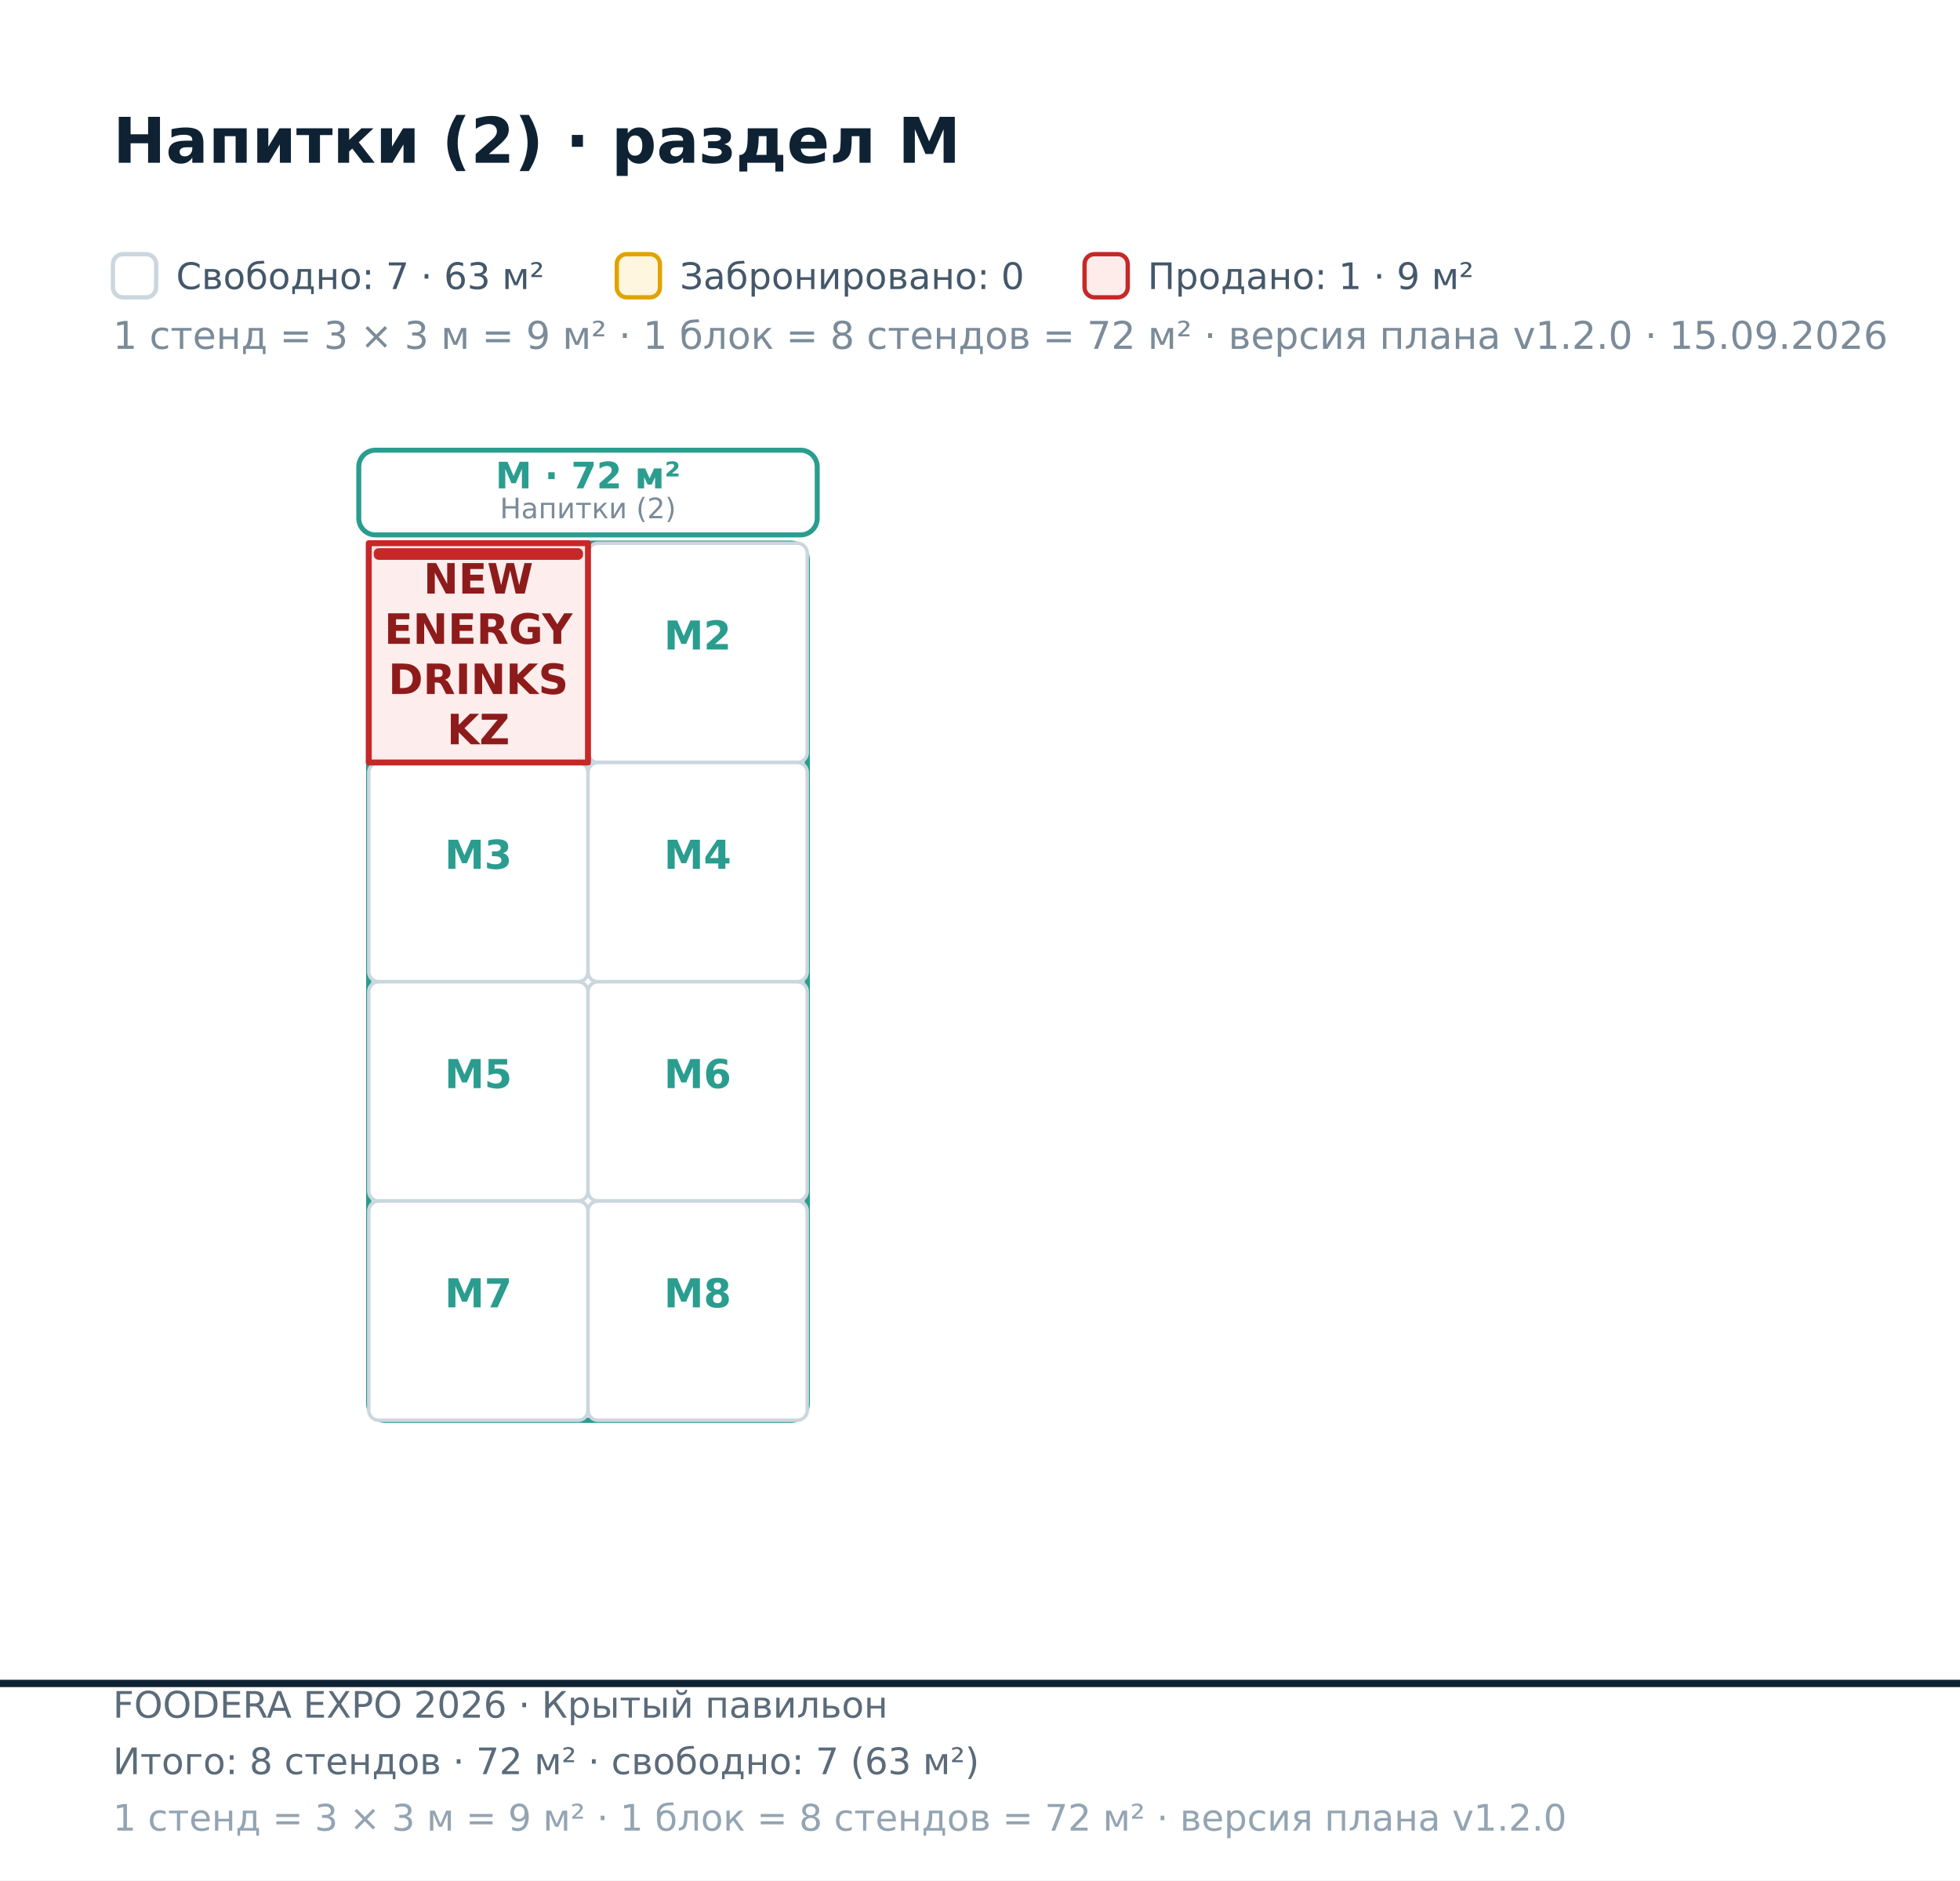
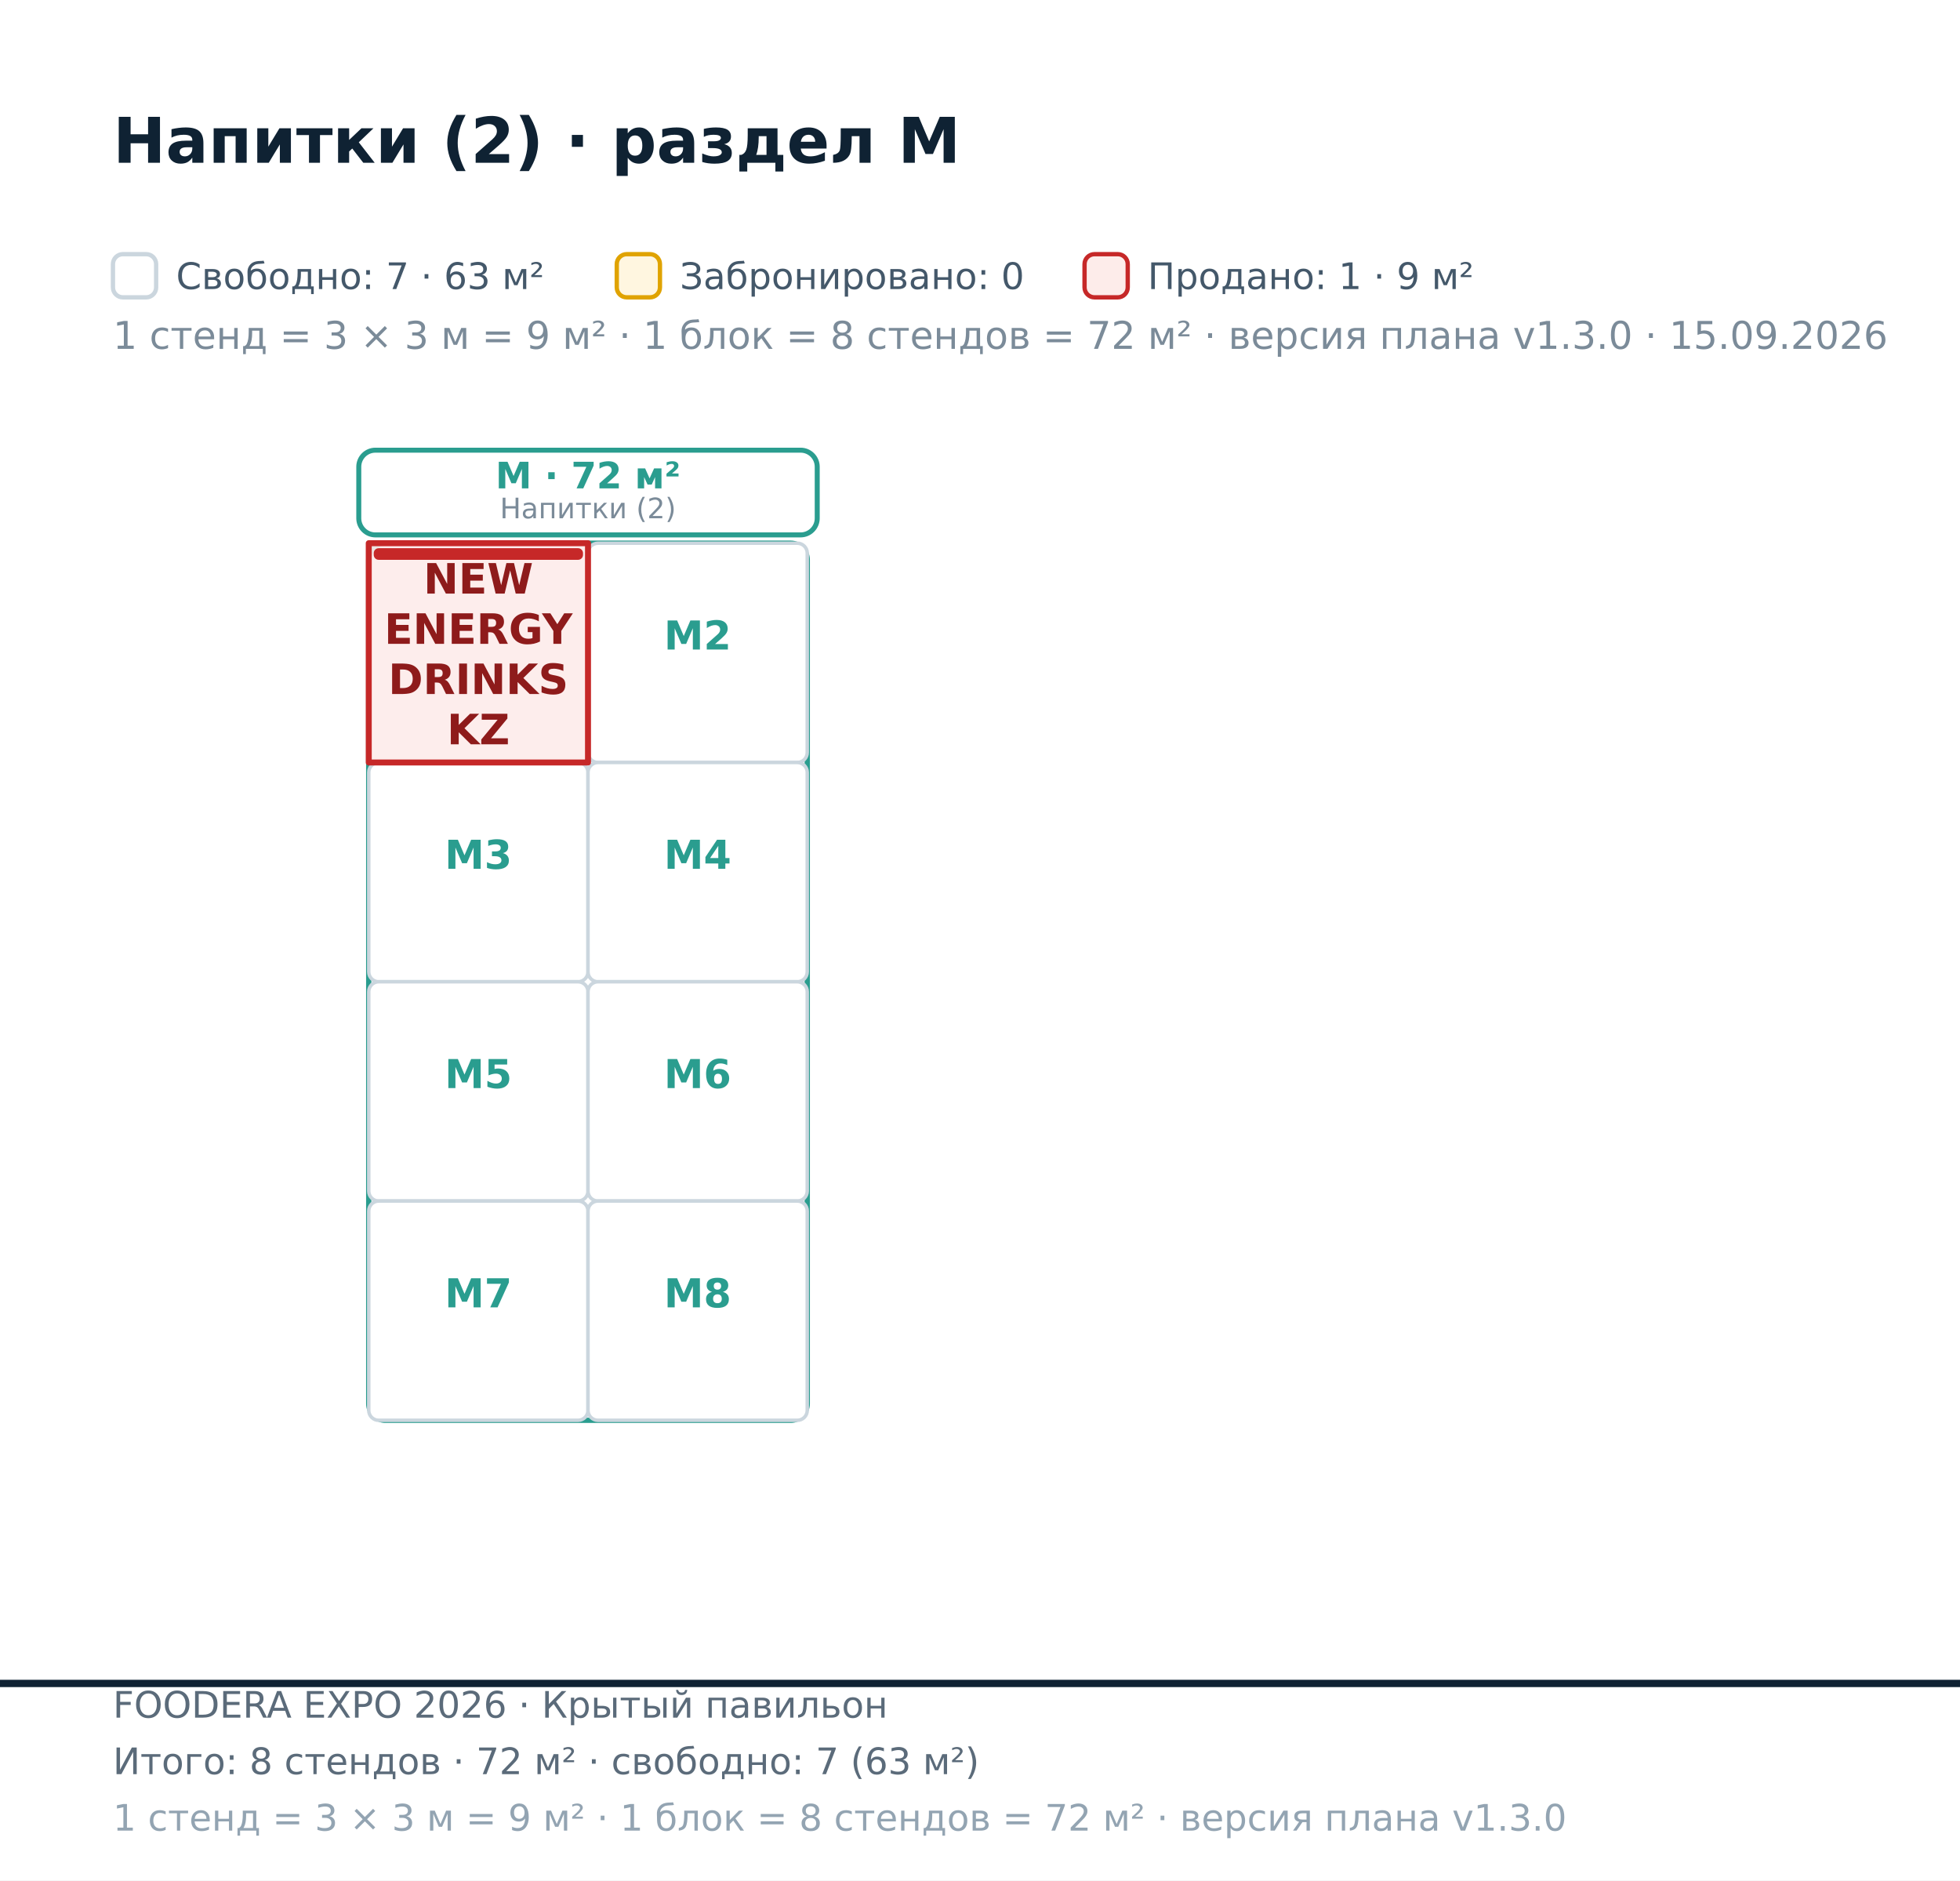
<svg xmlns="http://www.w3.org/2000/svg" width="590" height="566" viewBox="0 0 590 566" font-family="DejaVu Sans, Helvetica, Arial, sans-serif">
  <rect x="0.00" y="0.00" width="590.00" height="566.00" fill="#ffffff" />
  <polygon points="-153.00,-593.30 1959.00,-593.30 1959.00,506.70 -153.00,506.70" fill="#ffffff" fill-opacity="0.55" stroke="#0f2233" stroke-width="2.2" />
  <rect x="111.00" y="163.50" width="132.00" height="264.00" fill="none" stroke="#2A9D8F" stroke-width="1.6" rx="5" />
  <rect x="108.00" y="135.50" width="138.00" height="25.50" fill="#ffffff" stroke="#2A9D8F" stroke-width="1.5" rx="5" />
  <text x="177.00" y="147.00" font-size="11.00" fill="#2A9D8F" font-weight="bold" text-anchor="middle">M · 72 м²</text>
  <text x="177.00" y="156.00" font-size="8.50" fill="#7b8b99" text-anchor="middle">Напитки (2)</text>
  <rect x="177.00" y="163.50" width="66.00" height="66.00" fill="#ffffff" stroke="#cbd6de" stroke-width="1.05" rx="3" />
  <text x="210.00" y="195.50" font-size="12.00" fill="#2A9D8F" font-weight="bold" text-anchor="middle">M2</text>
  <rect x="111.00" y="229.50" width="66.00" height="66.00" fill="#ffffff" stroke="#cbd6de" stroke-width="1.05" rx="3" />
  <text x="144.00" y="261.50" font-size="12.00" fill="#2A9D8F" font-weight="bold" text-anchor="middle">M3</text>
  <rect x="177.00" y="229.50" width="66.00" height="66.00" fill="#ffffff" stroke="#cbd6de" stroke-width="1.05" rx="3" />
  <text x="210.00" y="261.50" font-size="12.00" fill="#2A9D8F" font-weight="bold" text-anchor="middle">M4</text>
  <rect x="111.00" y="295.50" width="66.00" height="66.00" fill="#ffffff" stroke="#cbd6de" stroke-width="1.05" rx="3" />
  <text x="144.00" y="327.50" font-size="12.00" fill="#2A9D8F" font-weight="bold" text-anchor="middle">M5</text>
  <rect x="177.00" y="295.50" width="66.00" height="66.00" fill="#ffffff" stroke="#cbd6de" stroke-width="1.05" rx="3" />
  <text x="210.00" y="327.50" font-size="12.00" fill="#2A9D8F" font-weight="bold" text-anchor="middle">M6</text>
  <rect x="111.00" y="361.50" width="66.00" height="66.00" fill="#ffffff" stroke="#cbd6de" stroke-width="1.05" rx="3" />
  <text x="144.00" y="393.50" font-size="12.00" fill="#2A9D8F" font-weight="bold" text-anchor="middle">M7</text>
  <rect x="177.00" y="361.50" width="66.00" height="66.00" fill="#ffffff" stroke="#cbd6de" stroke-width="1.05" rx="3" />
  <text x="210.00" y="393.50" font-size="12.00" fill="#2A9D8F" font-weight="bold" text-anchor="middle">M8</text>
  <path d="M111 163.5L177 163.5L177 229.5L111 229.5Z" fill="#fdecea" fill-opacity="0.92" stroke="#c62828" stroke-width="1.8" stroke-linejoin="round" />
  <rect x="112.50" y="165.00" width="63.00" height="3.50" fill="#c62828" rx="1.5" />
  <text x="144.00" y="178.66" font-size="12.60" fill="#8e1b1b" font-weight="bold" text-anchor="middle">NEW</text>
  <text x="144.00" y="193.78" font-size="12.60" fill="#8e1b1b" font-weight="bold" text-anchor="middle">ENERGY</text>
  <text x="144.00" y="208.90" font-size="12.60" fill="#8e1b1b" font-weight="bold" text-anchor="middle">DRINKS</text>
  <text x="144.00" y="224.02" font-size="12.60" fill="#8e1b1b" font-weight="bold" text-anchor="middle">KZ</text>
  <text x="34.00" y="49.00" font-size="19.00" fill="#0f2233" font-weight="bold">Напитки (2) · раздел M</text>
  <rect x="34.00" y="76.50" width="13.00" height="13.00" fill="#ffffff" stroke="#cbd6de" stroke-width="1.3" rx="3" />
-   <text x="34.00" y="105.00" font-size="11.50" fill="#7b8b99">1 стенд = 3 × 3 м = 9 м² · 1 блок = 8 стендов = 72 м² · версия плана v1.2.0 · 15.09.2026</text>
+   <text x="34.00" y="105.00" font-size="11.50" fill="#7b8b99">1 стенд = 3 × 3 м = 9 м² · 1 блок = 8 стендов = 72 м² · версия плана v1.3.0 · 15.09.2026</text>
  <text x="53.00" y="87.00" font-size="11.00" fill="#44586a">Свободно: 7 · 63 м²</text>
  <rect x="185.66" y="76.50" width="13.00" height="13.00" fill="#fff6e0" stroke="#e0a300" stroke-width="1.3" rx="3" />
  <text x="204.66" y="87.00" font-size="11.00" fill="#44586a">Забронировано: 0</text>
  <rect x="326.47" y="76.50" width="13.00" height="13.00" fill="#fdecea" stroke="#c62828" stroke-width="1.3" rx="3" />
  <text x="345.47" y="87.00" font-size="11.00" fill="#44586a">Продано: 1 · 9 м²</text>
  <text x="34.00" y="517.00" font-size="11.00" fill="#5b6b7a">FOODERA EXPO 2026 · Крытый павильон</text>
  <text x="34.00" y="534.00" font-size="11.00" fill="#5b6b7a">Итого: 8 стендов · 72 м² · свободно: 7 (63 м²)</text>
-   <text x="34.00" y="551.00" font-size="11.00" fill="#93a4b2">1 стенд = 3 × 3 м = 9 м² · 1 блок = 8 стендов = 72 м² · версия плана v1.2.0</text>
+   <text x="34.00" y="551.00" font-size="11.00" fill="#93a4b2">1 стенд = 3 × 3 м = 9 м² · 1 блок = 8 стендов = 72 м² · версия плана v1.3.0</text>
</svg>
